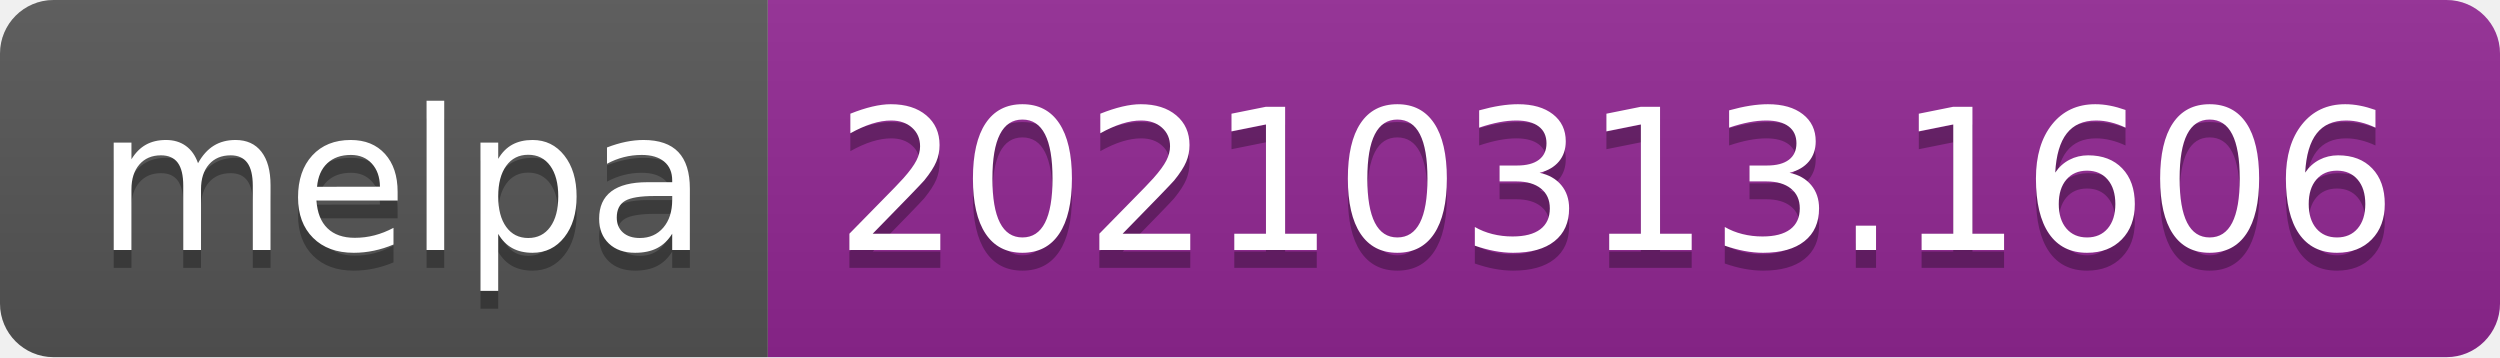
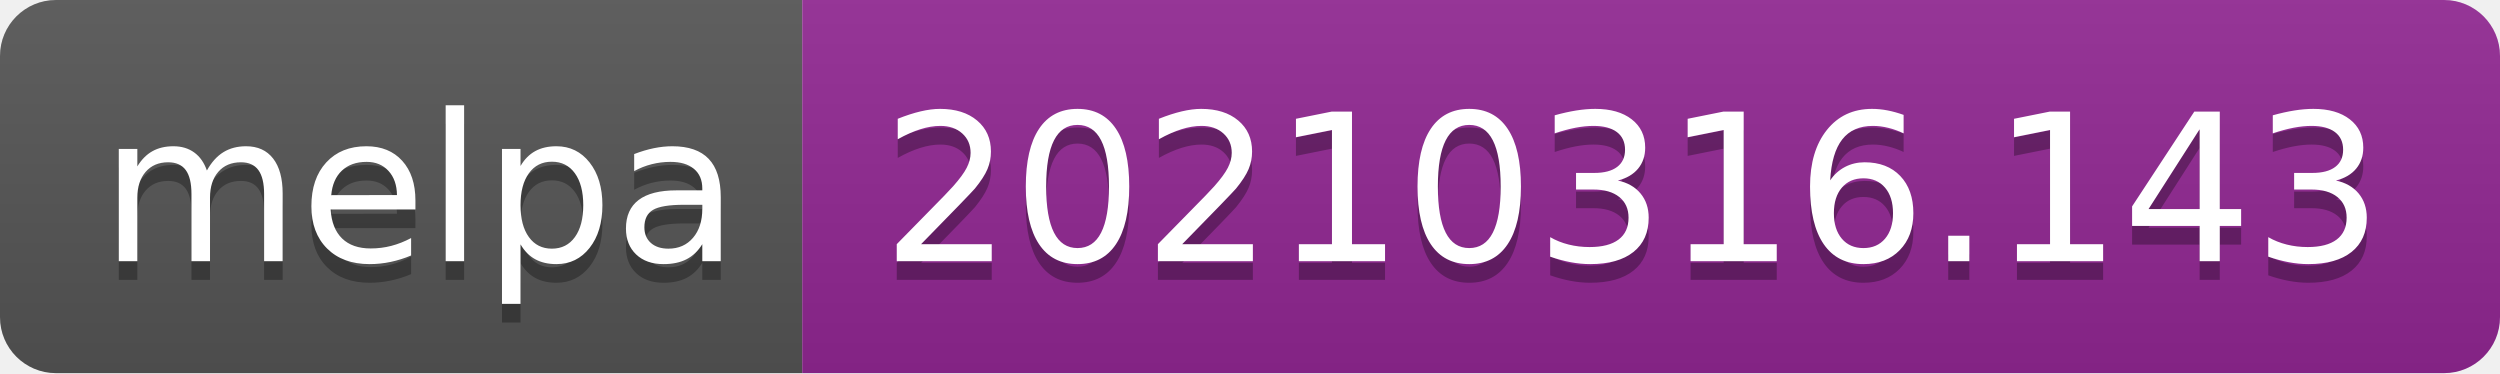
- <svg xmlns="http://www.w3.org/2000/svg" width="140" height="20" role="img" aria-label="melpa: 20210313.1606">
+ <svg xmlns="http://www.w3.org/2000/svg" width="134" height="20" role="img" aria-label="melpa: 20210316.143">
  <linearGradient id="s" x2="0" y2="100%">
    <stop offset="0" stop-color="#bbb" stop-opacity=".1" />
    <stop offset="1" stop-opacity=".1" />
  </linearGradient>
  <clipPath id="r">
-     <rect width="140" height="20" rx="3" fill="#fff" />
+     <rect width="134" height="20" rx="3" fill="#fff" />
  </clipPath>
  <g clip-path="url(#r)">
    <rect width="43" height="20" fill="#555" />
-     <rect x="43" width="97" height="20" fill="#922793" />
-     <rect width="140" height="20" fill="url(#s)" />
+     <rect x="43" width="91" height="20" fill="#922793" />
+     <rect width="134" height="20" fill="url(#s)" />
  </g>
  <g fill="#fff" text-anchor="middle" font-family="Verdana,Geneva,DejaVu Sans,sans-serif" text-rendering="geometricPrecision" font-size="110">
    <text aria-hidden="true" x="225" y="150" fill="#010101" fill-opacity=".3" transform="scale(.1)" textLength="330">melpa</text>
    <text x="225" y="140" transform="scale(.1)" fill="#fff" textLength="330">melpa</text>
-     <text aria-hidden="true" x="905" y="150" fill="#010101" fill-opacity=".3" transform="scale(.1)" textLength="870">20210313.1606</text>
-     <text x="905" y="140" transform="scale(.1)" fill="#fff" textLength="870">20210313.1606</text>
+     <text aria-hidden="true" x="875" y="150" fill="#010101" fill-opacity=".3" transform="scale(.1)" textLength="810">20210316.143</text>
+     <text x="875" y="140" transform="scale(.1)" fill="#fff" textLength="810">20210316.143</text>
  </g>
</svg>
